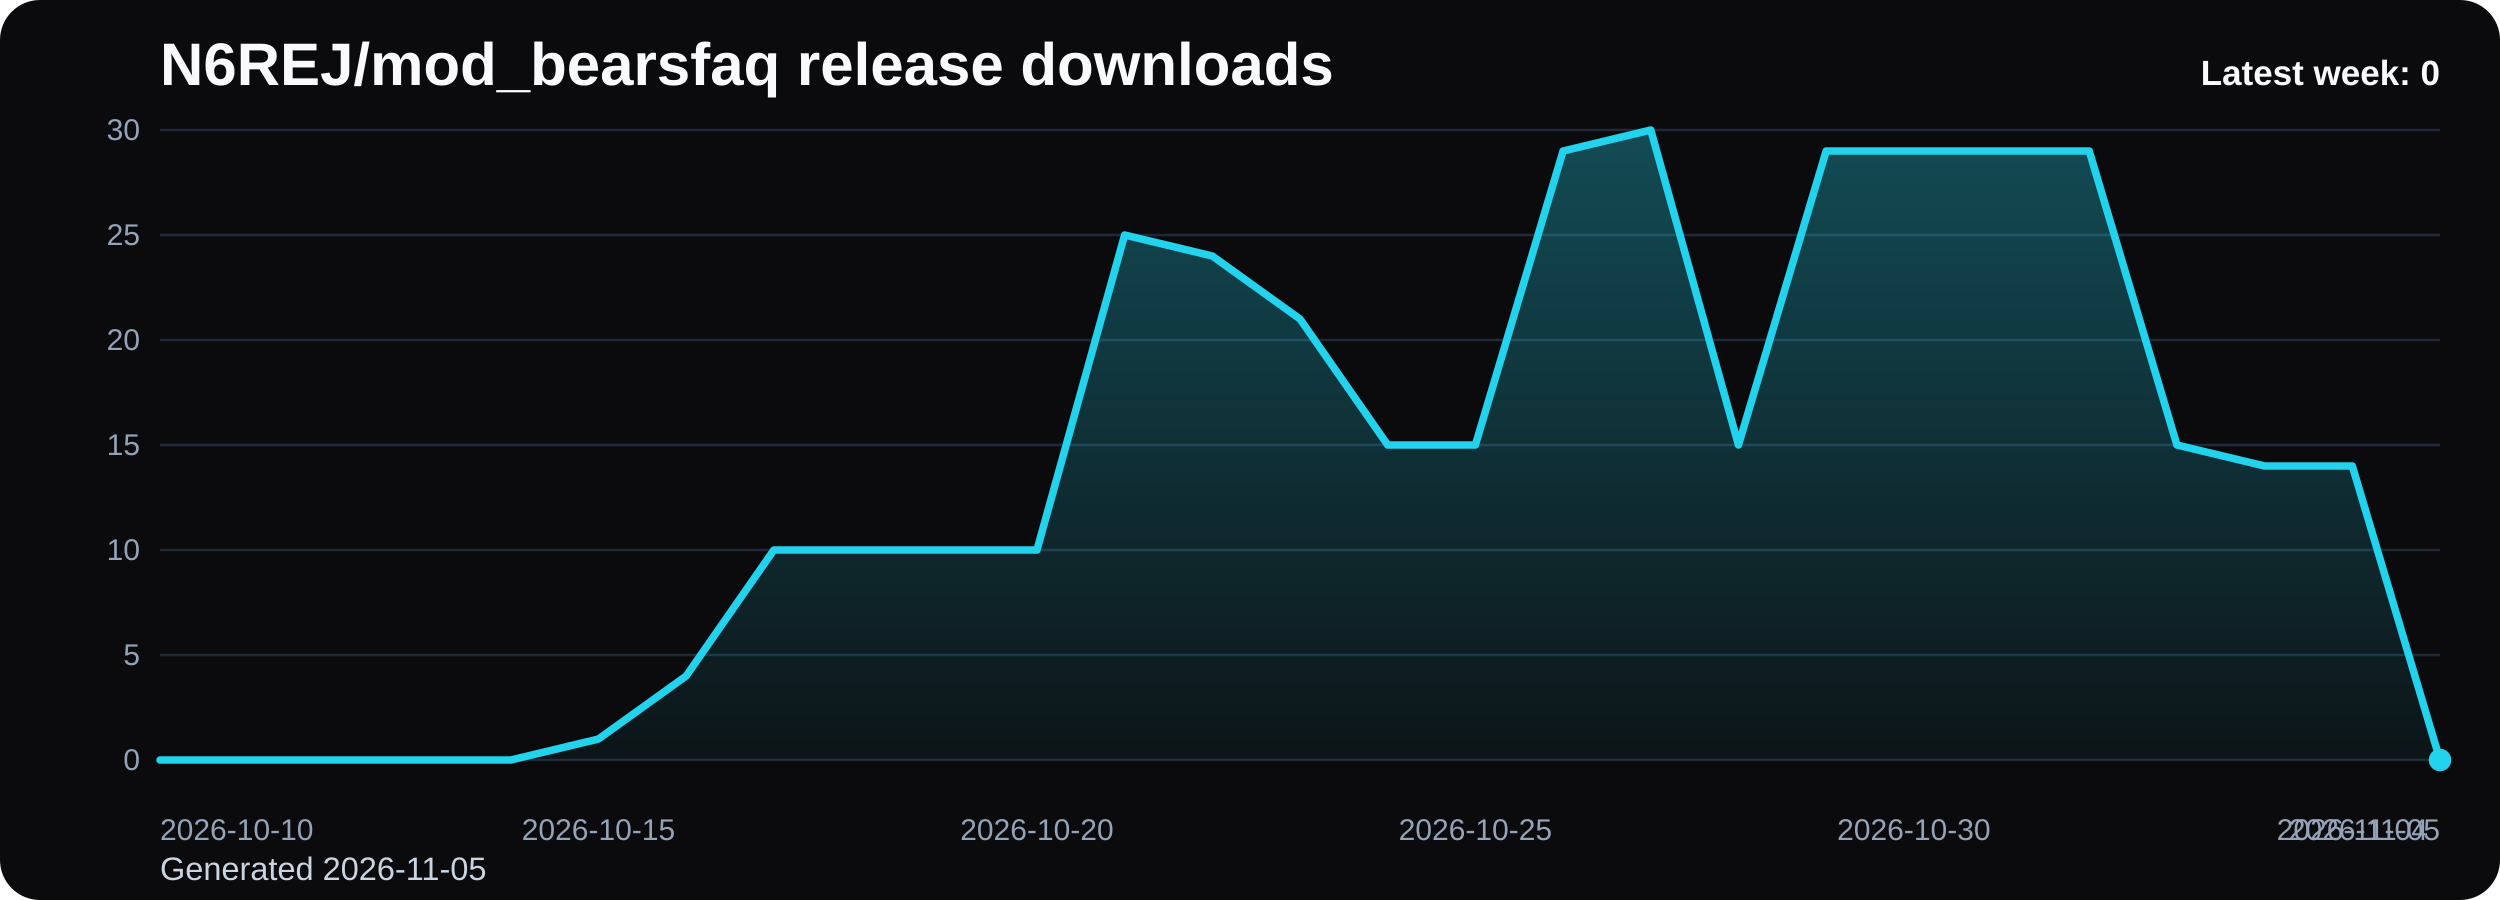
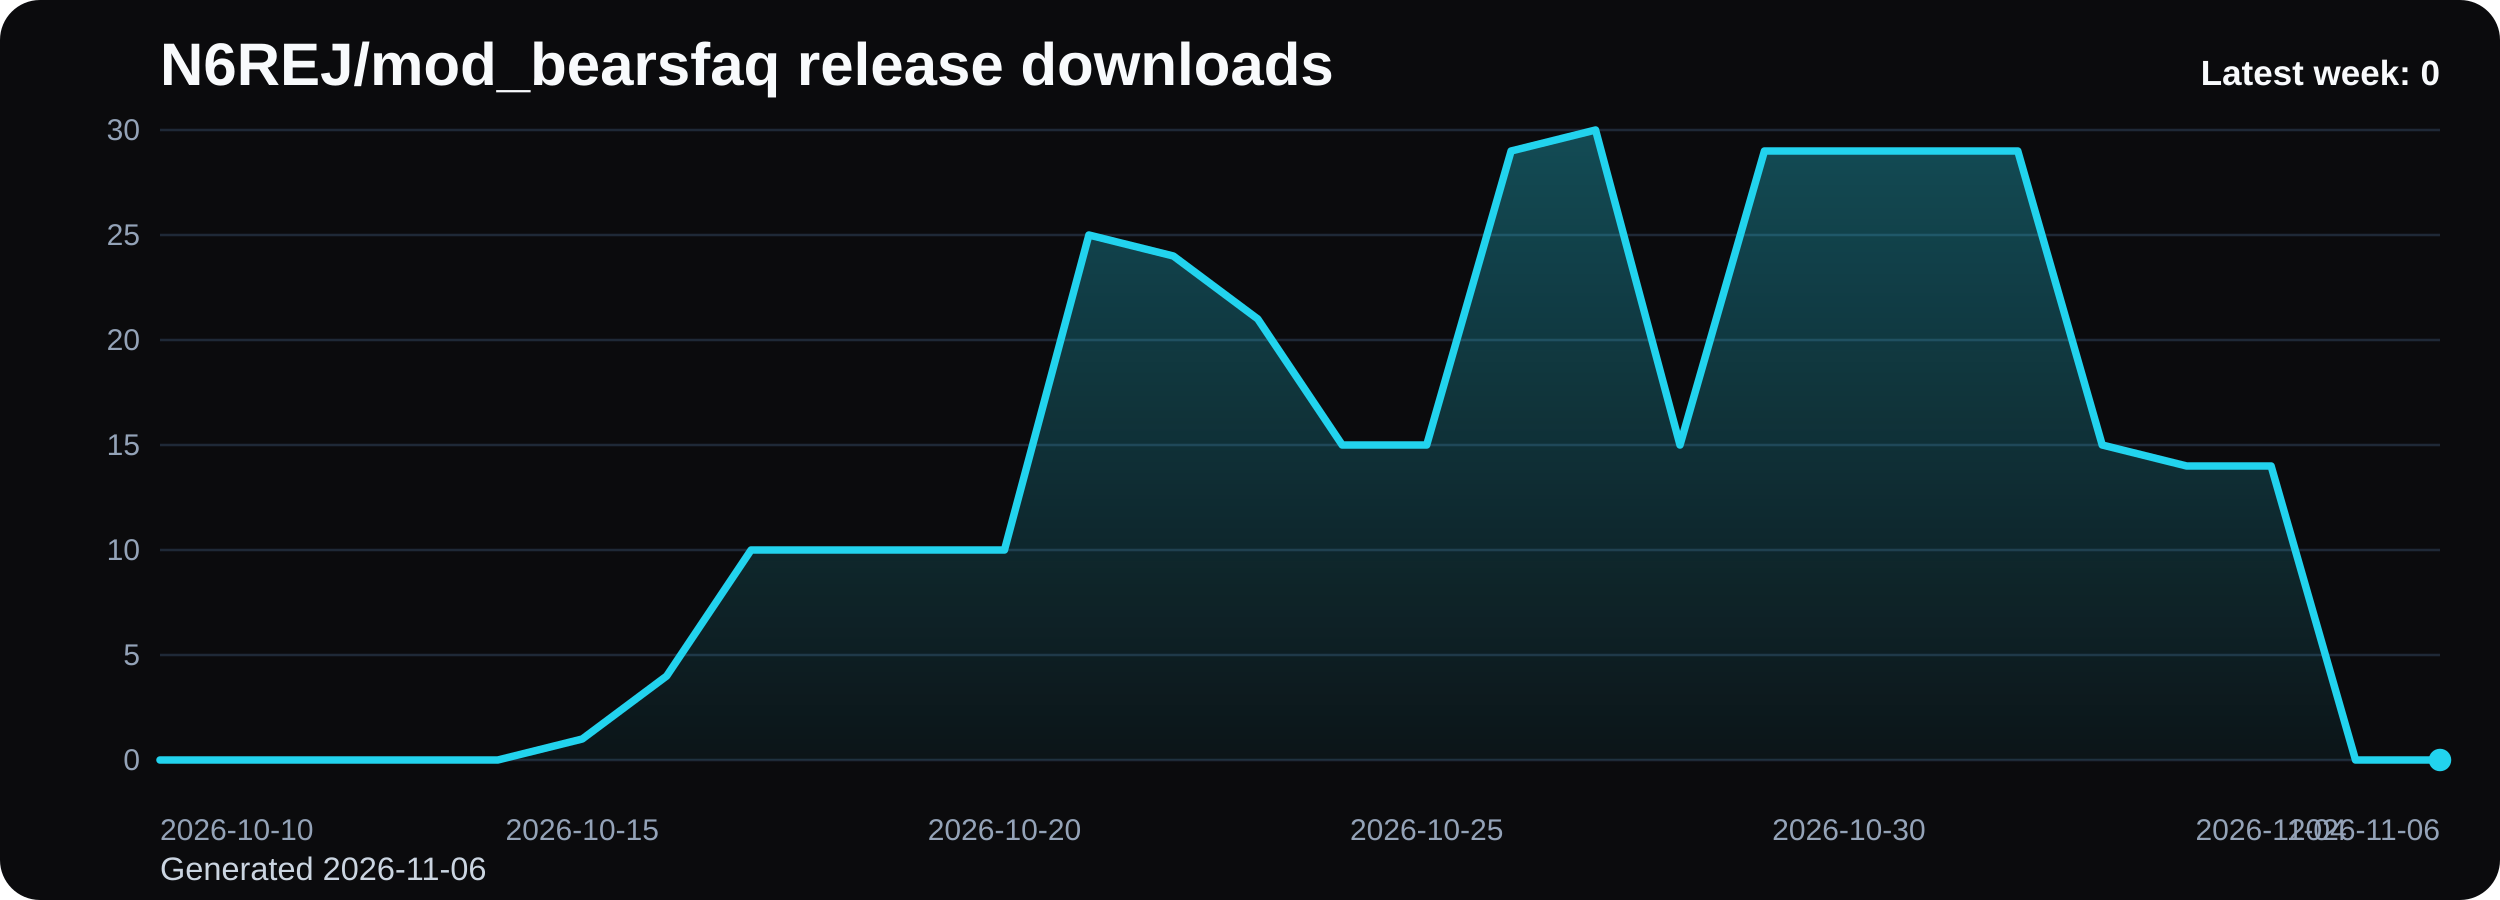
<svg xmlns="http://www.w3.org/2000/svg" viewBox="0 0 1000 360" role="img" aria-label="N6REJ/mod_bearsfaq release downloads chart">
  <defs>
    <linearGradient id="fill-weekly-black" x1="0" y1="0" x2="0" y2="1">
      <stop offset="0%" stop-color="#22d3ee" stop-opacity="0.32" />
      <stop offset="100%" stop-color="#22d3ee" stop-opacity="0.05" />
    </linearGradient>
    <style>
      .bg { fill: #0b0b0d; }
      .title { font: 700 24px Arial, sans-serif; fill: #f8fafc; }
      .sub { font: 400 13px Arial, sans-serif; fill: #cbd5e1; }
      .grid { stroke: #1f2937; stroke-width: 1; }
      .axis { font: 400 12px Arial, sans-serif; fill: #94a3b8; }
      .line { fill: none; stroke: #22d3ee; stroke-width: 3; stroke-linecap: round; stroke-linejoin: round; }
      .dot { fill: #22d3ee; }
      .value { font: 600 11px Arial, sans-serif; fill: #cbd5e1; }
      .latest { font: 700 14px Arial, sans-serif; fill: #f8fafc; }
    </style>
  </defs>
  <rect class="bg" x="0" y="0" width="1000" height="360" rx="16" />
  <text class="title" x="64" y="34">N6REJ/mod_bearsfaq release downloads</text>
-   <text class="sub" x="64" y="352">Generated 2026-11-05</text>
+   <text class="sub" x="64" y="352">Generated 2026-11-06</text>
  <line x1="64" y1="52.00" x2="976" y2="52.00" class="grid" />
  <text x="56" y="56.00" text-anchor="end" class="axis">30</text>
  <line x1="64" y1="94.00" x2="976" y2="94.00" class="grid" />
  <text x="56" y="98.00" text-anchor="end" class="axis">25</text>
  <line x1="64" y1="136.00" x2="976" y2="136.00" class="grid" />
  <text x="56" y="140.00" text-anchor="end" class="axis">20</text>
  <line x1="64" y1="178.00" x2="976" y2="178.00" class="grid" />
  <text x="56" y="182.00" text-anchor="end" class="axis">15</text>
  <line x1="64" y1="220.00" x2="976" y2="220.00" class="grid" />
  <text x="56" y="224.00" text-anchor="end" class="axis">10</text>
  <line x1="64" y1="262.00" x2="976" y2="262.00" class="grid" />
  <text x="56" y="266.00" text-anchor="end" class="axis">5</text>
  <line x1="64" y1="304.00" x2="976" y2="304.00" class="grid" />
  <text x="56" y="308.00" text-anchor="end" class="axis">0</text>
-   <path d="M 64.00 304 L 64.00 304.00 L 99.08 304.00 L 134.15 304.00 L 169.23 304.00 L 204.31 304.00 L 239.38 295.60 L 274.46 270.40 L 309.54 220.00 L 344.62 220.00 L 379.69 220.00 L 414.77 220.00 L 449.85 94.00 L 484.92 102.40 L 520.00 127.60 L 555.08 178.00 L 590.15 178.00 L 625.23 60.40 L 660.31 52.00 L 695.38 178.00 L 730.46 60.40 L 765.54 60.40 L 800.62 60.40 L 835.69 60.40 L 870.77 178.00 L 905.85 186.40 L 940.92 186.40 L 976.00 304.00 L 976.00 304 Z" fill="url(#fill-weekly-black)" />
-   <polyline class="line" points="64.00,304.00 99.08,304.00 134.15,304.00 169.23,304.00 204.31,304.00 239.38,295.60 274.46,270.40 309.54,220.00 344.62,220.00 379.69,220.00 414.77,220.00 449.85,94.00 484.92,102.40 520.00,127.60 555.08,178.00 590.15,178.00 625.23,60.40 660.31,52.00 695.38,178.00 730.46,60.40 765.54,60.40 800.62,60.40 835.69,60.40 870.77,178.00 905.85,186.40 940.92,186.40 976.00,304.00" />
+   <path d="M 64.00 304 L 64.00 304.00 L 97.78 304.00 L 131.56 304.00 L 165.33 304.00 L 199.11 304.00 L 232.89 295.60 L 266.67 270.40 L 300.44 220.00 L 334.22 220.00 L 368.00 220.00 L 401.78 220.00 L 435.56 94.00 L 469.33 102.40 L 503.11 127.60 L 536.89 178.00 L 570.67 178.00 L 604.44 60.40 L 638.22 52.00 L 672.00 178.00 L 705.78 60.40 L 739.56 60.40 L 773.33 60.40 L 807.11 60.40 L 840.89 178.00 L 874.67 186.40 L 908.44 186.40 L 942.22 304.00 L 976.00 304.00 L 976.00 304 Z" fill="url(#fill-weekly-black)" />
+   <polyline class="line" points="64.00,304.00 97.78,304.00 131.56,304.00 165.33,304.00 199.11,304.00 232.89,295.60 266.67,270.40 300.44,220.00 334.22,220.00 368.00,220.00 401.78,220.00 435.56,94.00 469.33,102.40 503.11,127.60 536.89,178.00 570.67,178.00 604.44,60.40 638.22,52.00 672.00,178.00 705.78,60.40 739.56,60.40 773.33,60.40 807.11,60.40 840.89,178.00 874.67,186.40 908.44,186.40 942.22,304.00 976.00,304.00" />
  <circle class="dot" cx="976.00" cy="304.00" r="4.5" />
  <text class="axis" x="64.00" y="336" text-anchor="start">2026-10-10</text>
-   <text class="axis" x="239.38" y="336" text-anchor="middle">2026-10-15</text>
-   <text class="axis" x="414.77" y="336" text-anchor="middle">2026-10-20</text>
-   <text class="axis" x="590.15" y="336" text-anchor="middle">2026-10-25</text>
-   <text class="axis" x="765.54" y="336" text-anchor="middle">2026-10-30</text>
-   <text class="axis" x="940.92" y="336" text-anchor="middle">2026-11-04</text>
-   <text class="axis" x="976.00" y="336" text-anchor="end">2026-11-05</text>
+   <text class="axis" x="232.89" y="336" text-anchor="middle">2026-10-15</text>
+   <text class="axis" x="401.78" y="336" text-anchor="middle">2026-10-20</text>
+   <text class="axis" x="570.67" y="336" text-anchor="middle">2026-10-25</text>
+   <text class="axis" x="739.56" y="336" text-anchor="middle">2026-10-30</text>
+   <text class="axis" x="908.44" y="336" text-anchor="middle">2026-11-04</text>
+   <text class="axis" x="976.00" y="336" text-anchor="end">2026-11-06</text>
  <text class="latest" x="976" y="34" text-anchor="end">Latest week: 0</text>
</svg>
